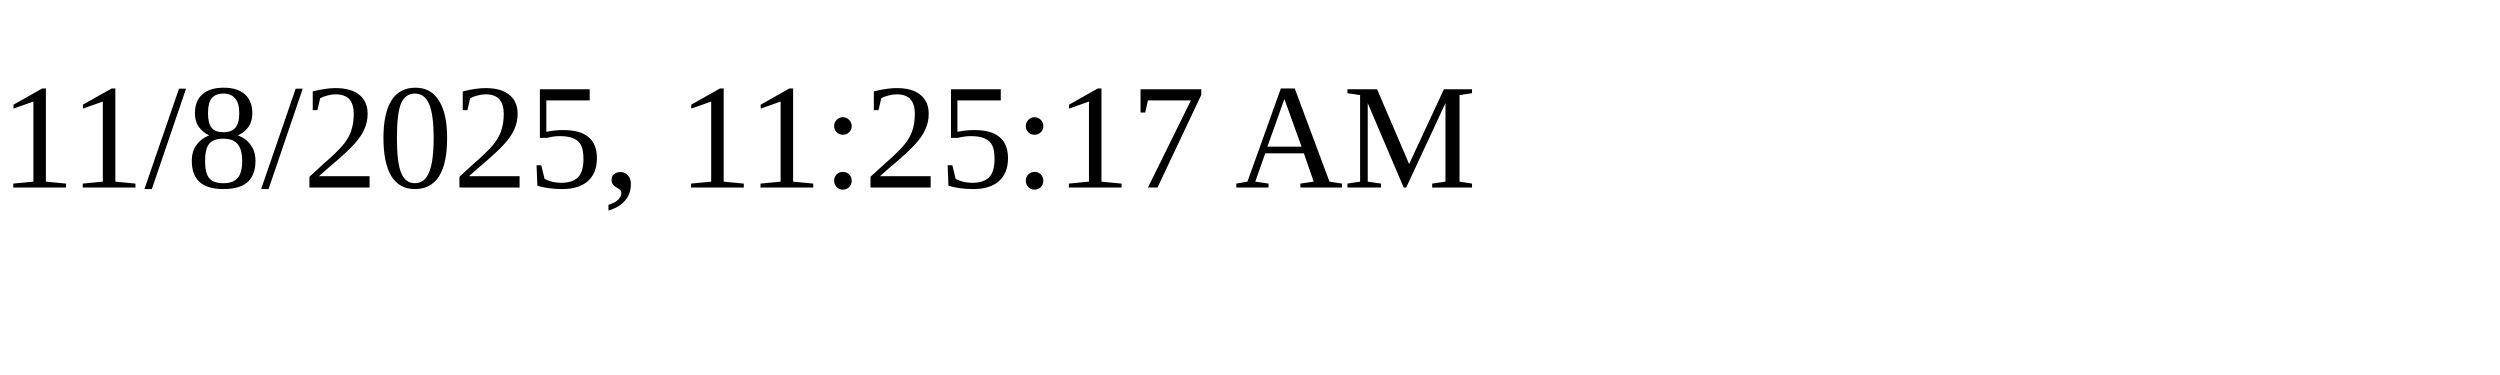
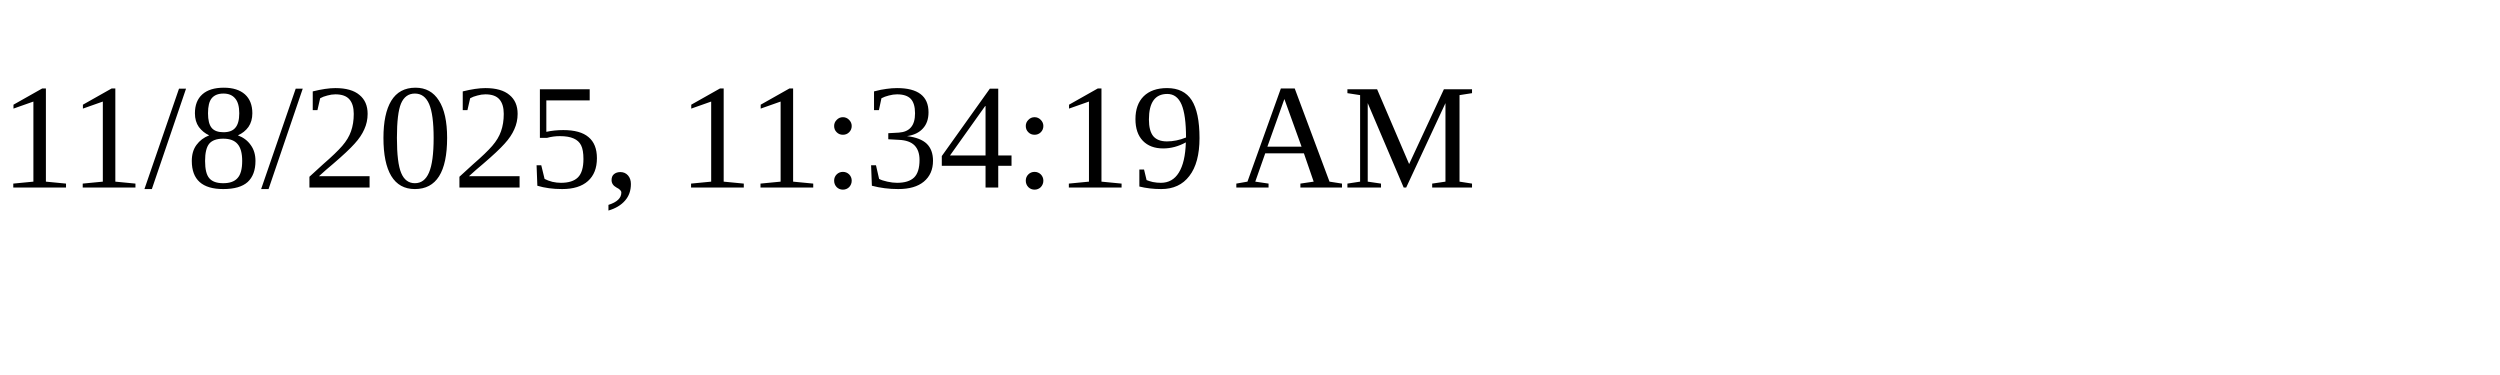
<svg xmlns="http://www.w3.org/2000/svg" height="30" width="200">
-   <text x="0" y="15">11/8/2025, 11:25:17 AM</text>
+   <text x="0" y="15">11/8/2025, 11:34:19 AM</text>
</svg>
